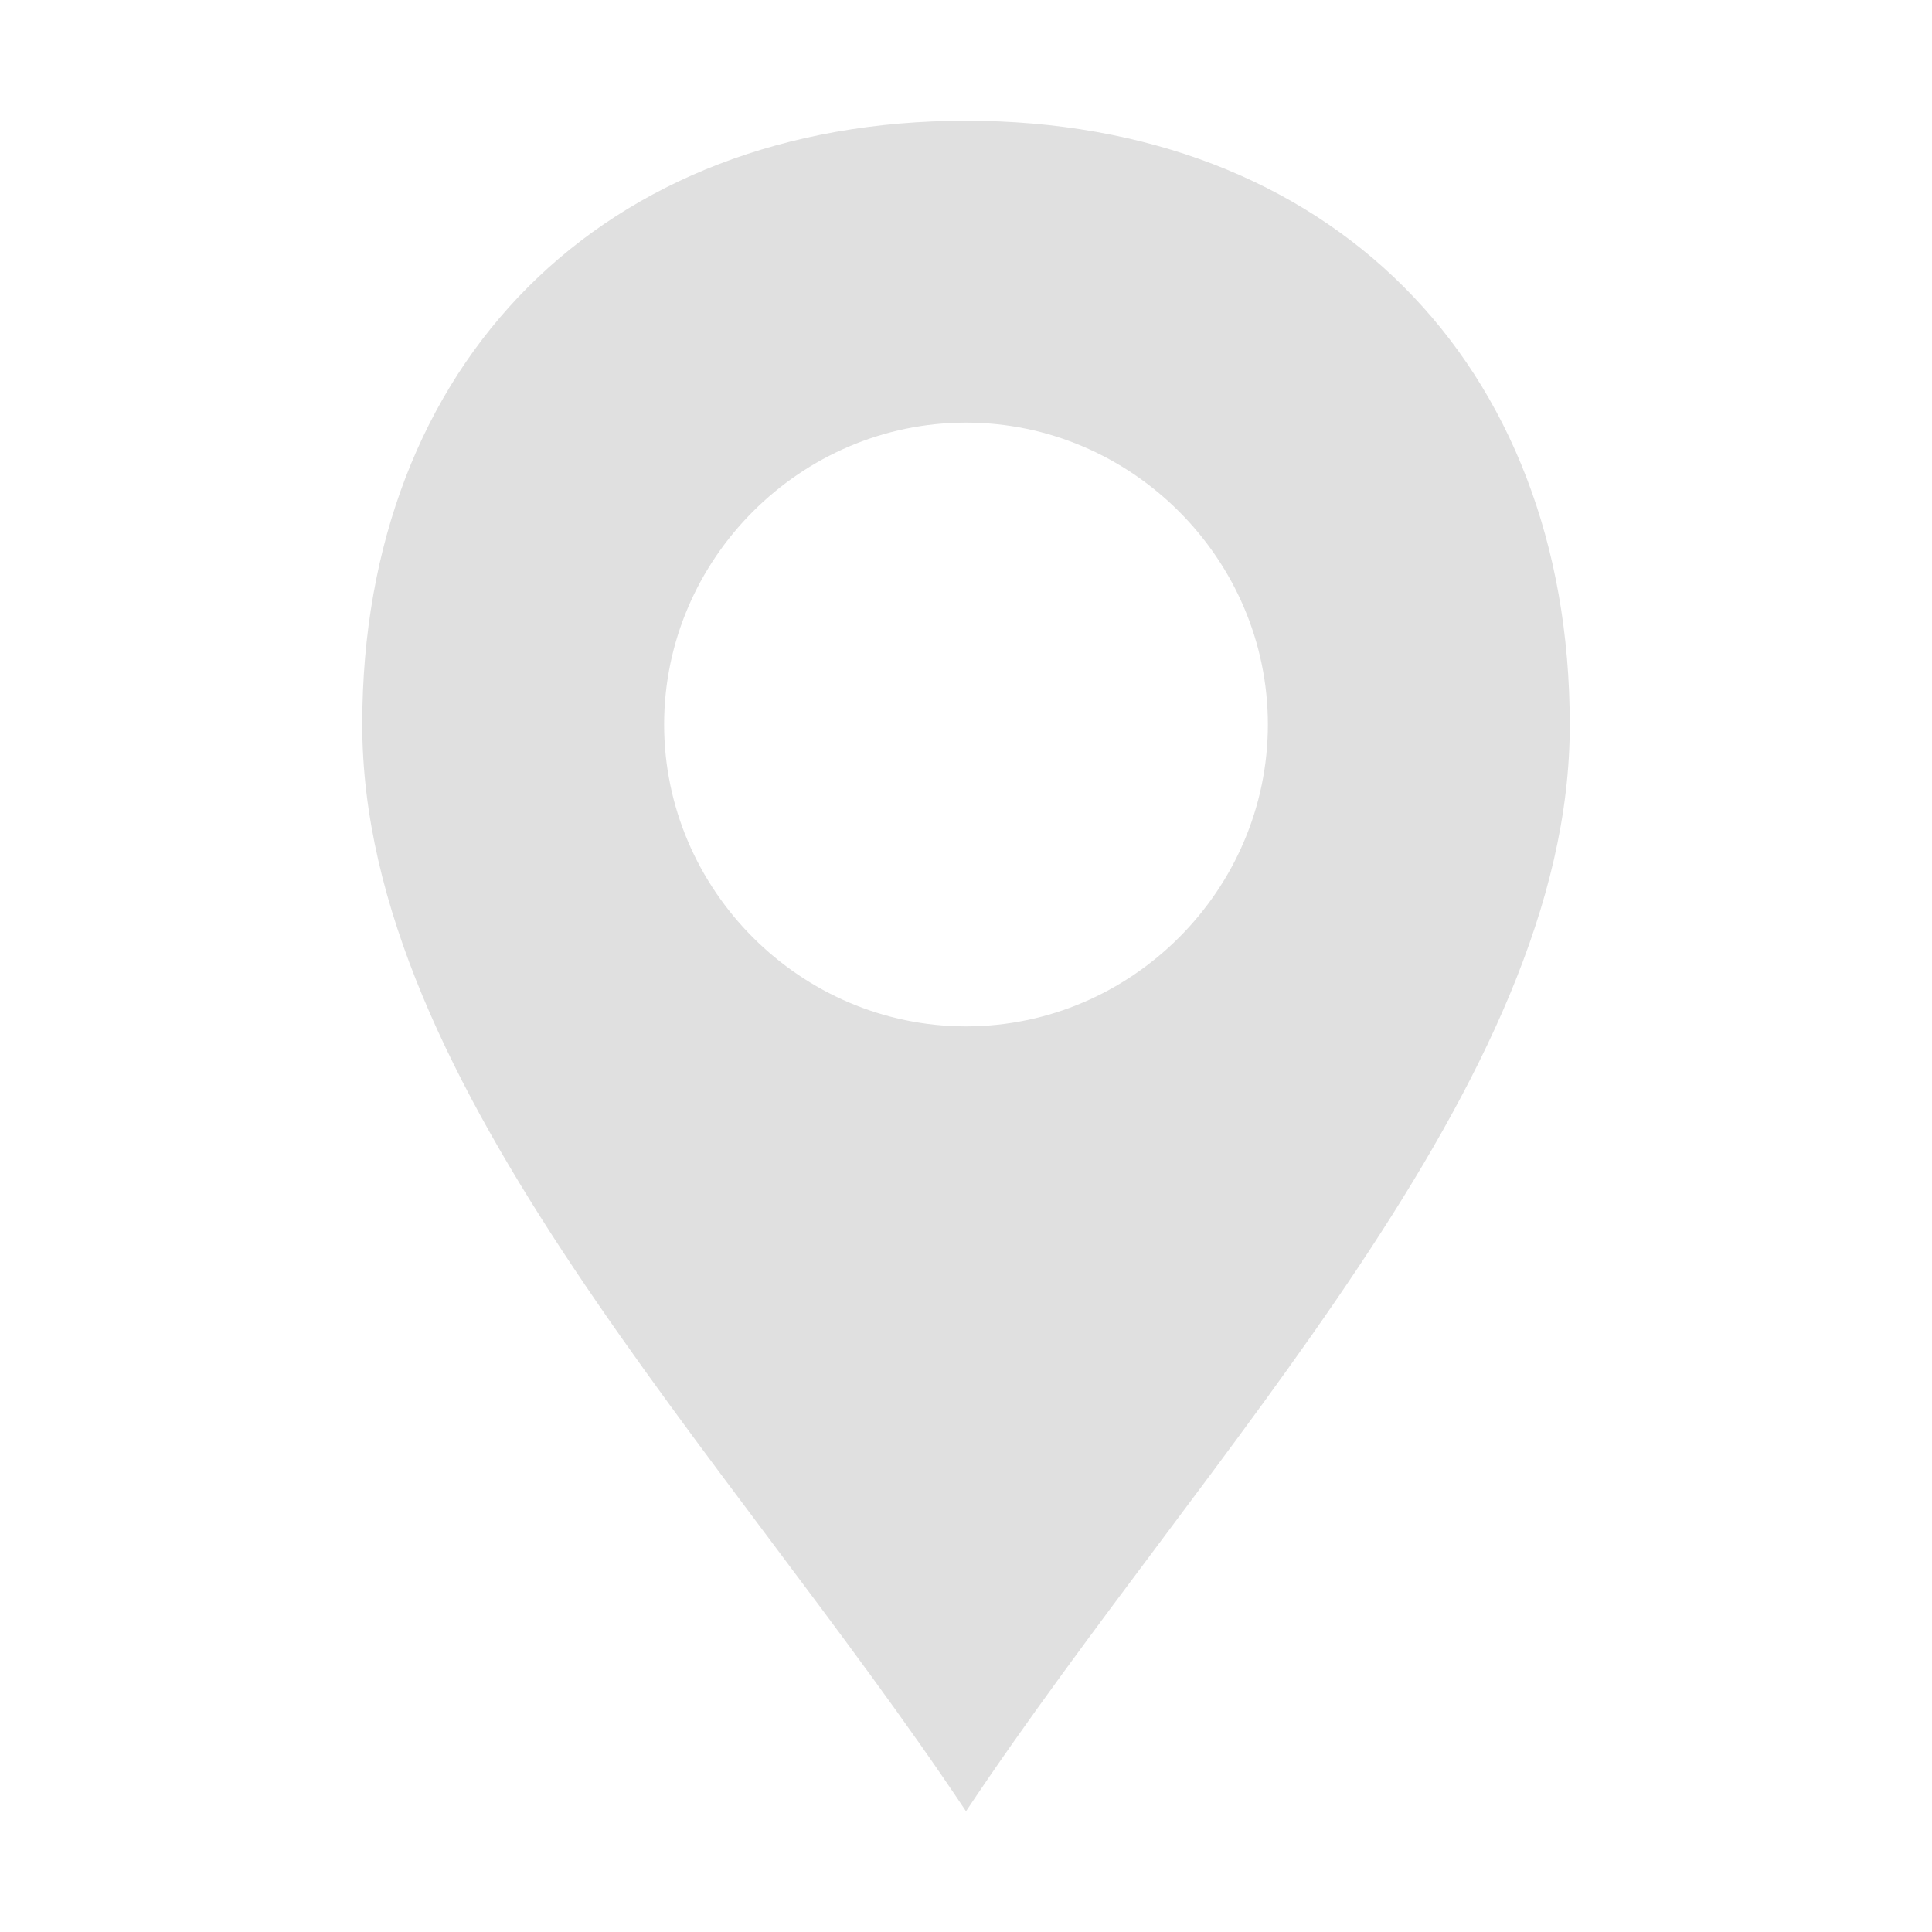
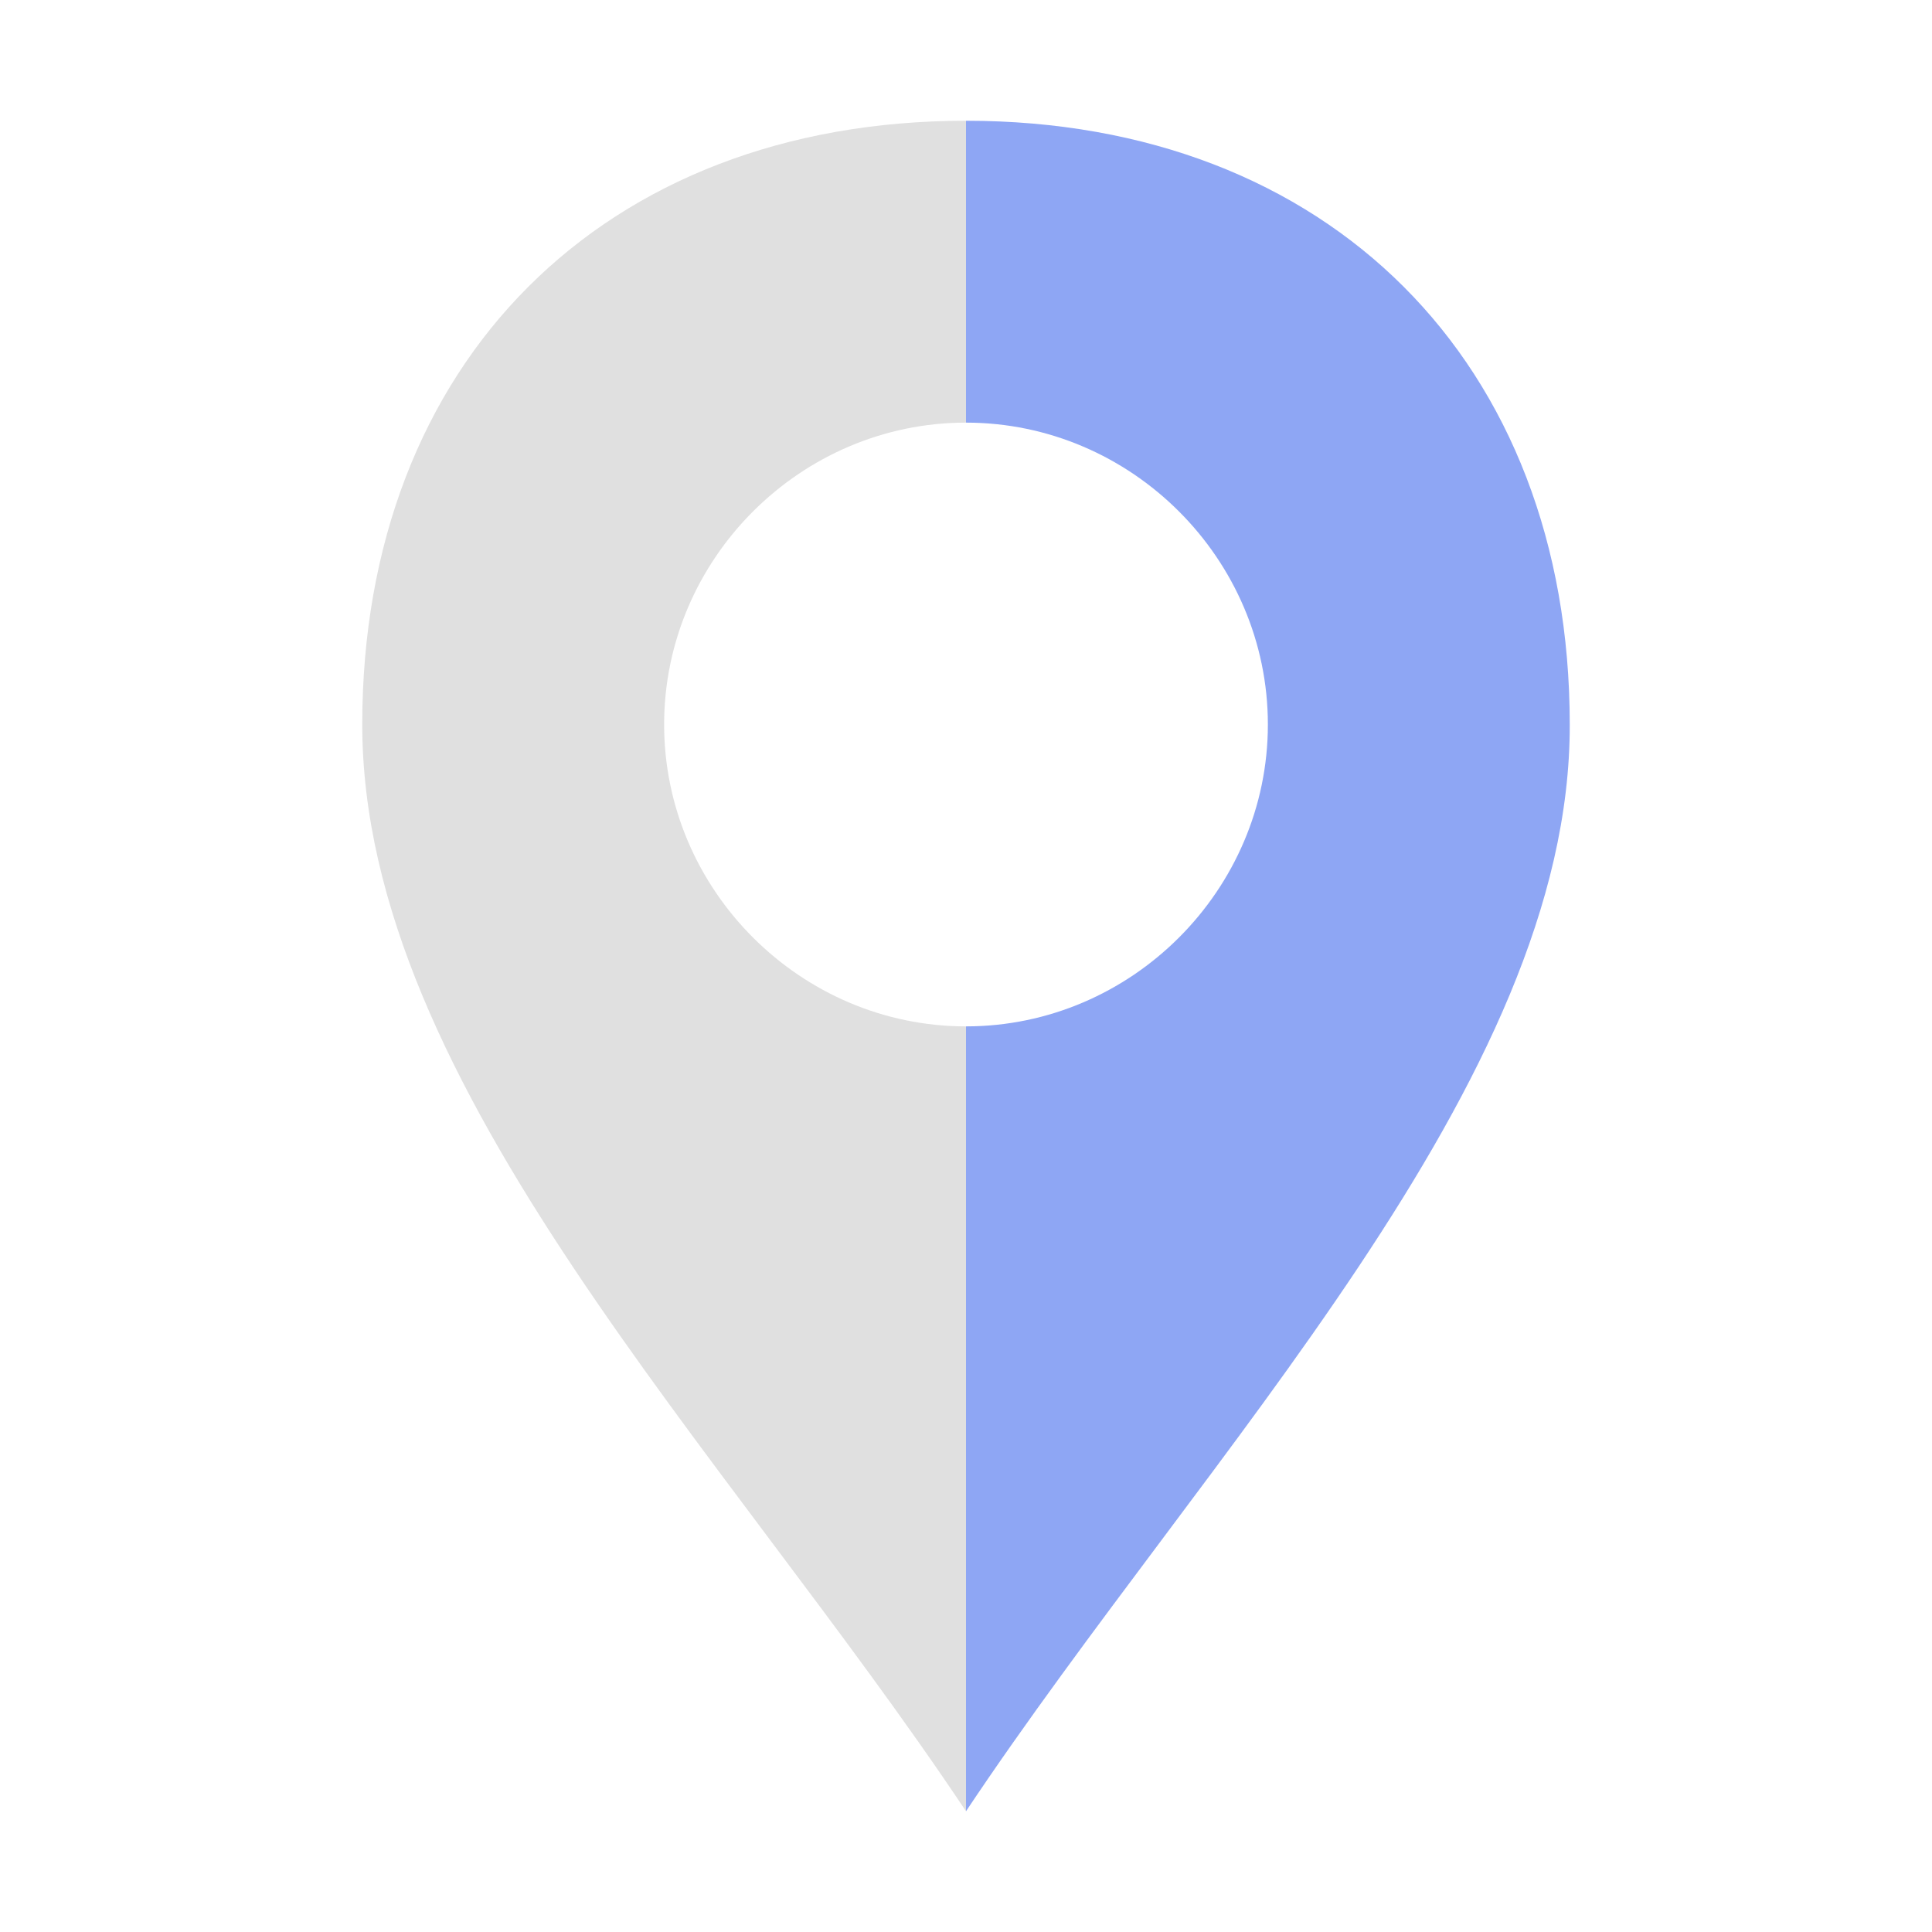
<svg xmlns="http://www.w3.org/2000/svg" clip-rule="evenodd" fill-rule="evenodd" stroke-linejoin="round" stroke-miterlimit="2" viewBox="0 0 16 16">
-   <path d="m8 1c-3 0-5 2-5 5s3 6 5 9c2-3 5.007-6.03 5-9 0-3-2-5-5-5zm0 2.5c1.371 0 2.5 1.129 2.5 2.5s-1.129 2.5-2.5 2.5-2.5-1.129-2.5-2.5 1.129-2.5 2.5-2.5z" fill="#e0e0e0" fill-rule="nonzero" />
+   <path d="m8 1v2.5c1.371 0 2.5 1.129 2.5 2.5s-1.129 2.5-2.5 2.5v6.5c2-3 5.007-6.03 5-9 0-3-2-5-5-5z" fill="#8da5f3" fill-opacity=".988" />
+   <path d="m8 1c-3 0-5 2-5 5s3 6 5 9v-6.5c-1.371 0-2.5-1.129-2.5-2.5s1.129-2.5 2.5-2.5z" fill="#e0e0e0" />
</svg>
